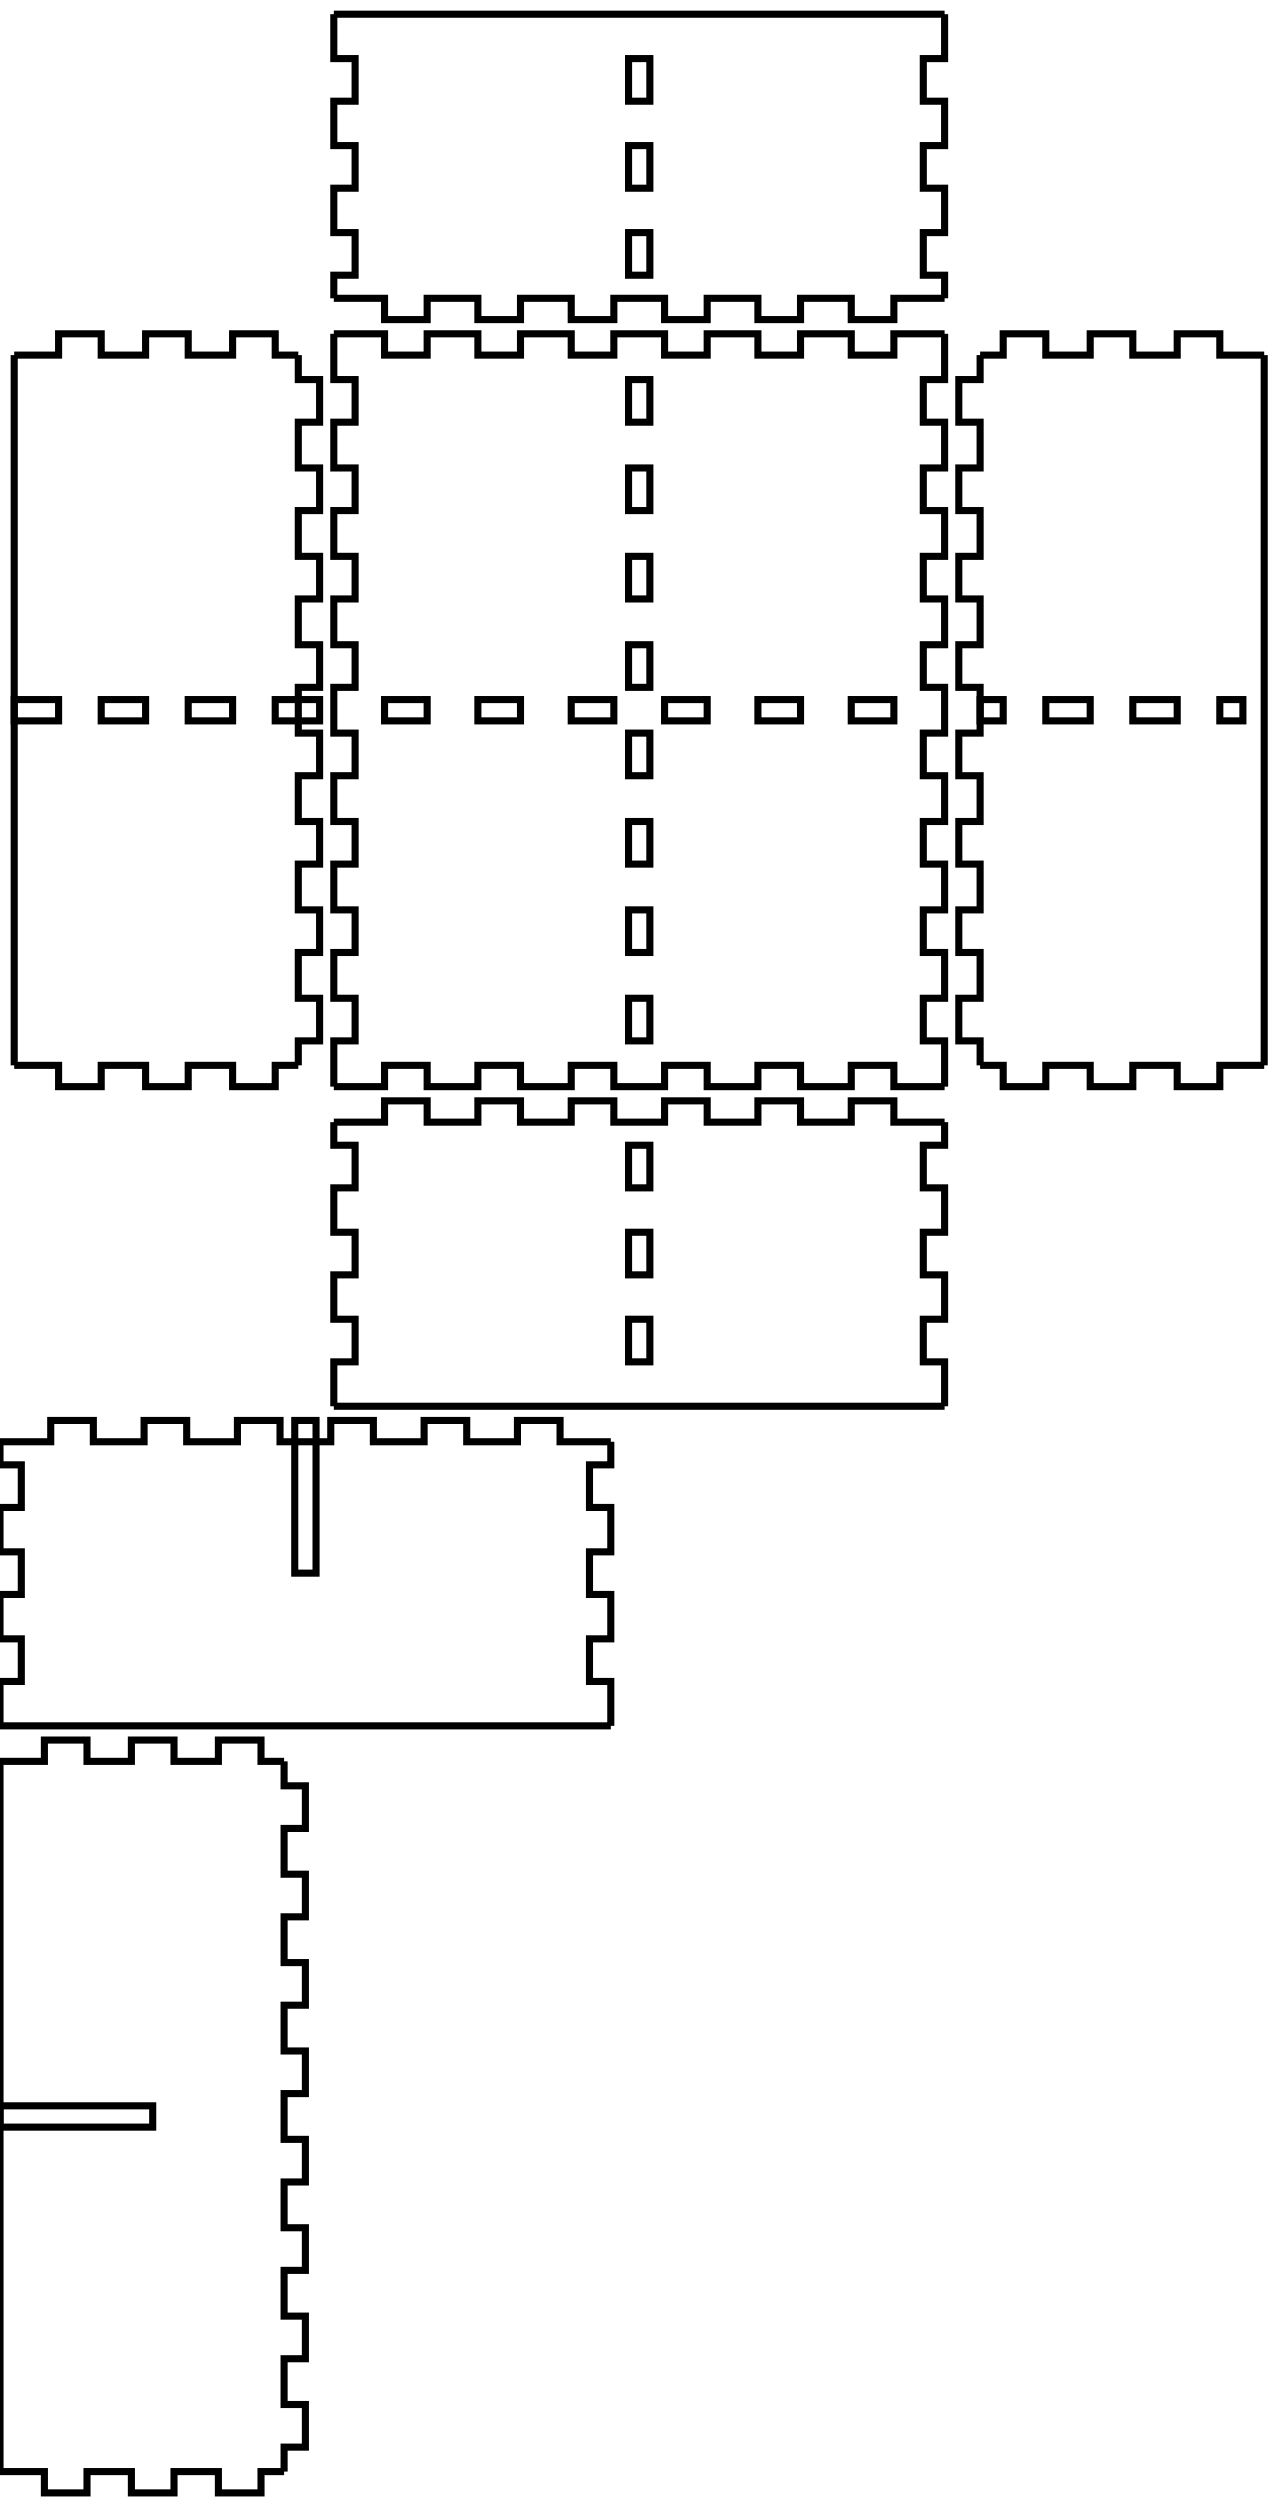
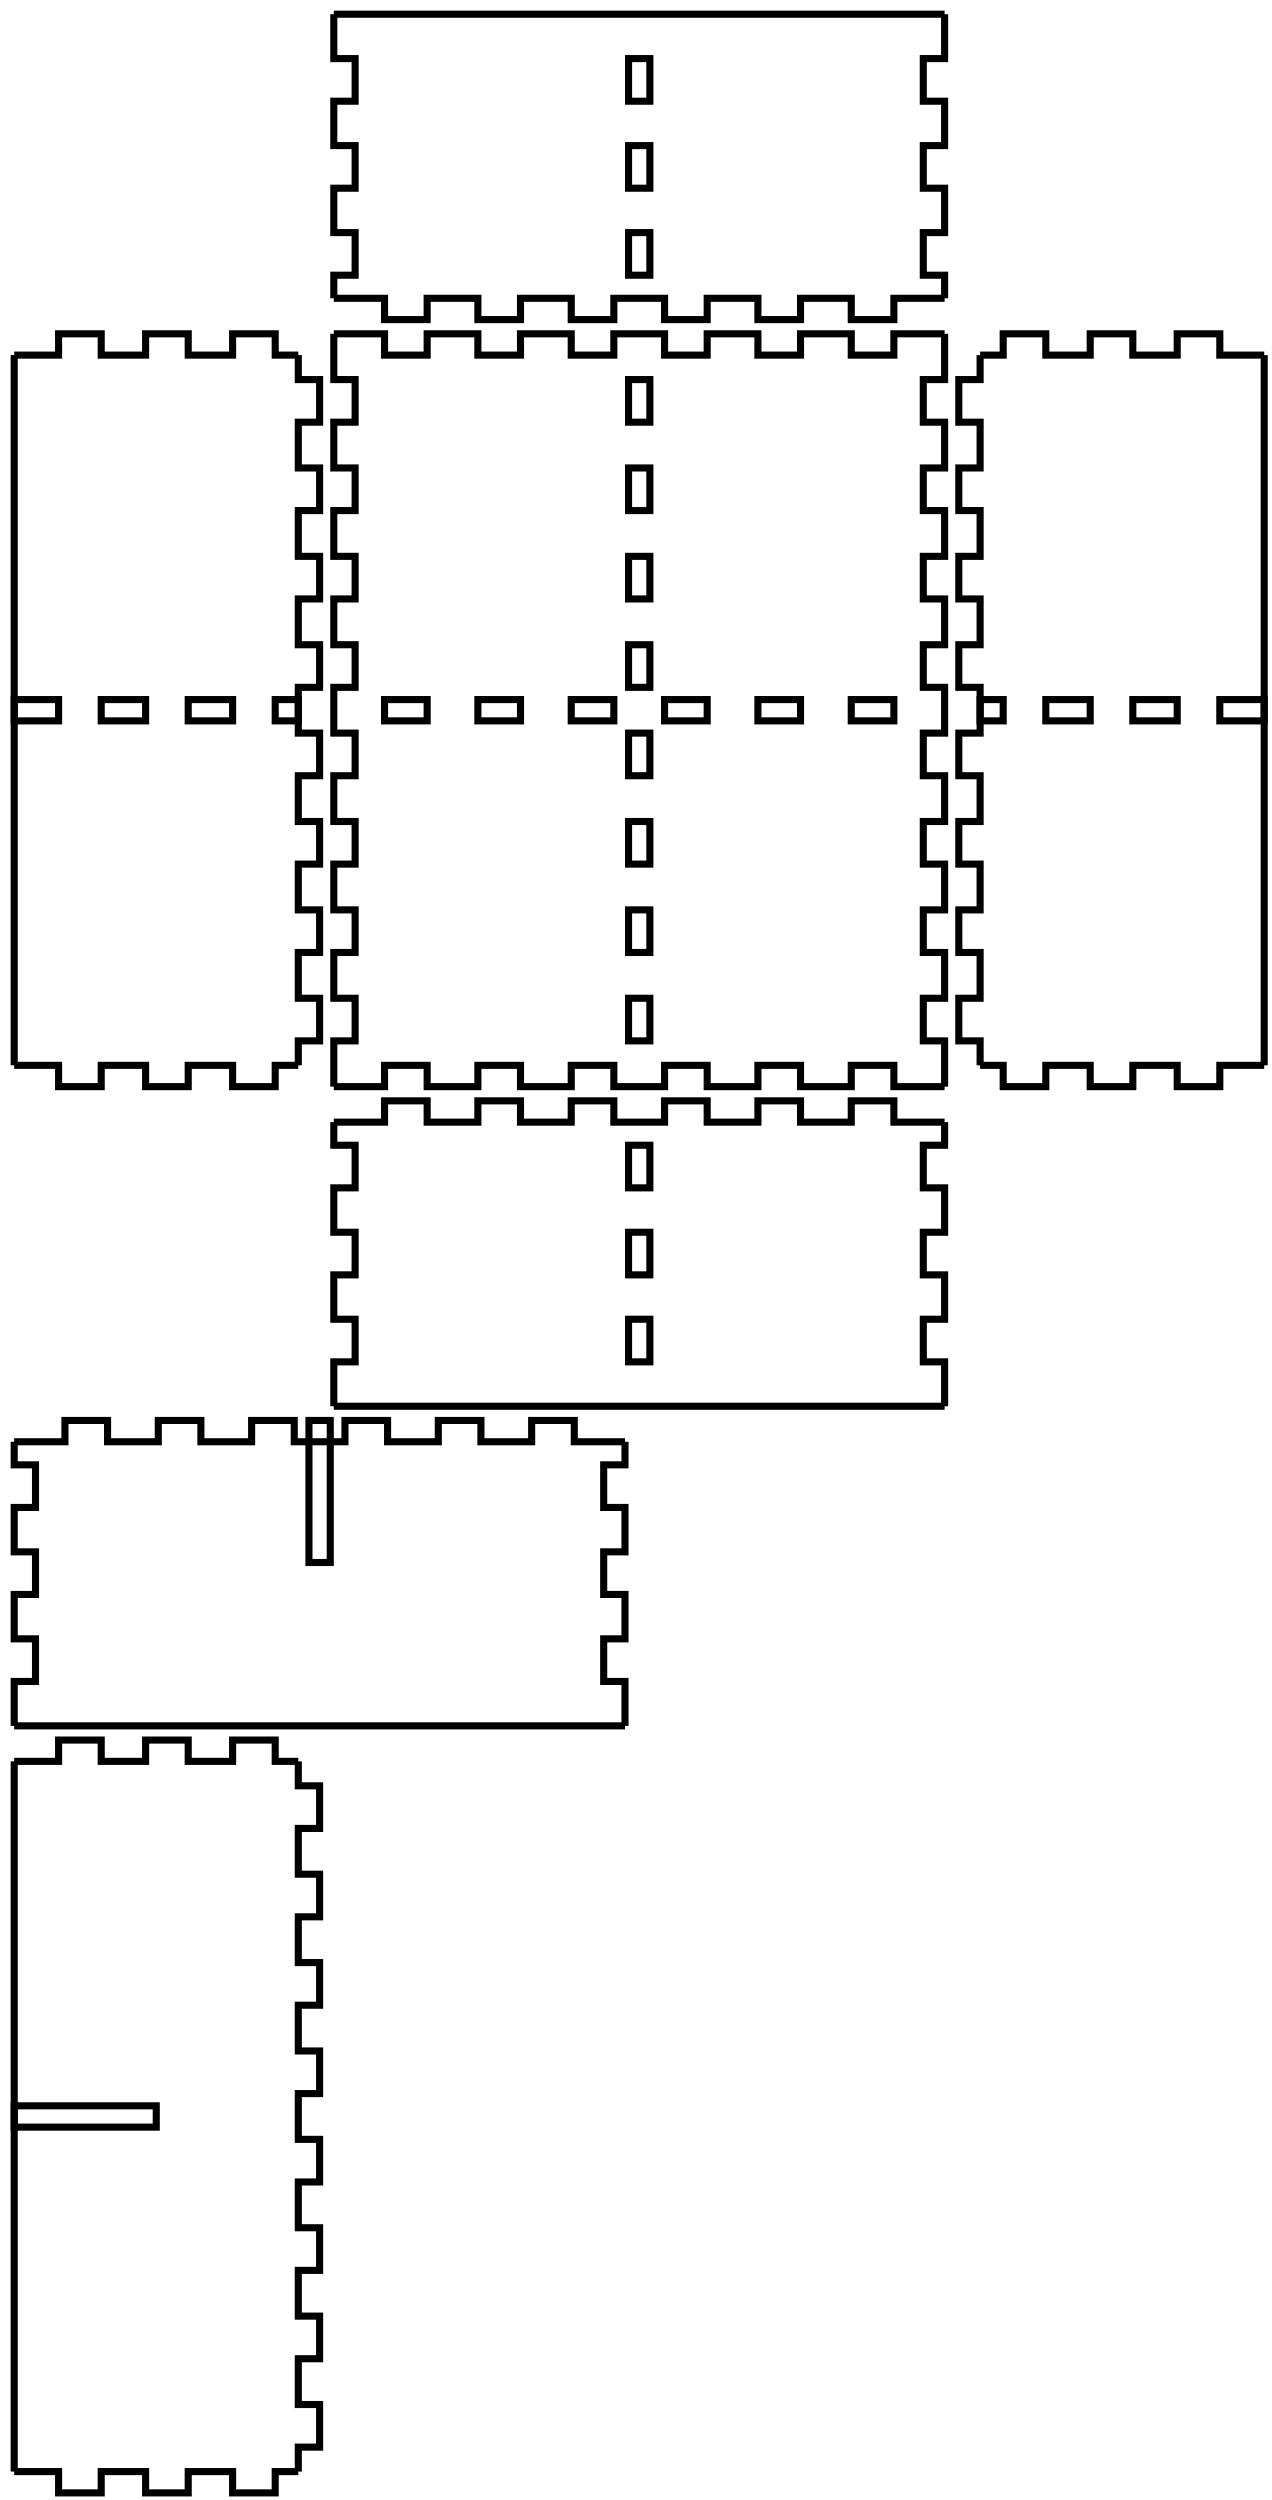
<svg xmlns="http://www.w3.org/2000/svg" width="179mm" height="352mm" viewBox="0 0 179 352" version="1.1" id="svg5">
  <defs id="defs2" />
  <g id="layer1">
    <g id="piece_001">
      <path id="side_001" style="fill:none;stroke:#000000;stroke-width:1" d="M 47 158 L 54.143 158 L 54.143 155 L 60.143 155 L 60.143 158 L 67.286 158 L 67.286 155 L 73.286 155 L 73.286 158 L 80.429 158 L 80.429 155 L 86.429 155 L 86.429 158 L 93.571 158 L 93.571 155 L 99.571 155 L 99.571 158 L 106.714 158 L 106.714 155 L 112.714 155 L 112.714 158 L 119.857 158 L 119.857 155 L 125.857 155 L 125.857 158 L 133 158" />
      <path id="side_002" style="fill:none;stroke:#000000;stroke-width:1" d="M 133 158 L 133 161.25 L 130 161.25 L 130 167.25 L 133 167.25 L 133 173.5 L 130 173.5 L 130 179.5 L 133 179.5 L 133 185.75 L 130 185.75 L 130 191.75 L 133 191.75 L 133 198" />
      <path id="hole_001" style="fill:none;stroke:#000000;stroke-width:1" d="M 88.5 161.25 L 88.5 167.25 L 91.5 167.25 L 91.5 161.25 L 88.5 161.25 Z" />
      <path id="hole_002" style="fill:none;stroke:#000000;stroke-width:1" d="M 88.5 173.5 L 88.5 179.5 L 91.5 179.5 L 91.5 173.5 L 88.5 173.5 Z" />
      <path id="hole_003" style="fill:none;stroke:#000000;stroke-width:1" d="M 88.5 185.75 L 88.5 191.75 L 91.5 191.75 L 91.5 185.75 L 88.5 185.75 Z" />
      <path id="side_003" style="fill:none;stroke:#000000;stroke-width:1" d="M 133 198 L 125.857 198 L 125.857 198 L 119.857 198 L 119.857 198 L 112.714 198 L 112.714 198 L 106.714 198 L 106.714 198 L 99.571 198 L 99.571 198 L 93.571 198 L 93.571 198 L 86.429 198 L 86.429 198 L 80.429 198 L 80.429 198 L 73.286 198 L 73.286 198 L 67.286 198 L 67.286 198 L 60.143 198 L 60.143 198 L 54.143 198 L 54.143 198 L 47 198" />
      <path id="side_004" style="fill:none;stroke:#000000;stroke-width:1" d="M 47 198 L 47 191.75 L 50 191.75 L 50 185.75 L 47 185.75 L 47 179.5 L 50 179.5 L 50 173.5 L 47 173.5 L 47 167.25 L 50 167.25 L 50 161.25 L 47 161.25 L 47 158" />
    </g>
    <g id="xdivider_001">
-       <path id="side_005" style="fill:none;stroke:#000000;stroke-width:1" d="M 0 203 L 7.143 203 L 7.143 200 L 13.143 200 L 13.143 203 L 20.286 203 L 20.286 200 L 26.286 200 L 26.286 203 L 33.429 203 L 33.429 200 L 39.429 200 L 39.429 203 L 46.571 203 L 46.571 200 L 52.571 200 L 52.571 203 L 59.714 203 L 59.714 200 L 65.714 200 L 65.714 203 L 72.857 203 L 72.857 200 L 78.857 200 L 78.857 203 L 86 203" />
-       <path id="side_006" style="fill:none;stroke:#000000;stroke-width:1" d="M 86 203 L 86 206.25 L 83 206.25 L 83 212.25 L 86 212.25 L 86 218.5 L 83 218.5 L 83 224.5 L 86 224.5 L 86 230.75 L 83 230.75 L 83 236.75 L 86 236.75 L 86 243" />
-       <path id="slot_001" style="fill:none;stroke:#000000;stroke-width:1" d="M 41.5 200 L 41.5 221.5 L 44.5 221.5 L 44.5 200 L 41.5 200 Z" />
-       <path id="side_007" style="fill:none;stroke:#000000;stroke-width:1" d="M 86 243 L 78.857 243 L 78.857 243 L 72.857 243 L 72.857 243 L 65.714 243 L 65.714 243 L 59.714 243 L 59.714 243 L 52.571 243 L 52.571 243 L 46.571 243 L 46.571 243 L 39.429 243 L 39.429 243 L 33.429 243 L 33.429 243 L 26.286 243 L 26.286 243 L 20.286 243 L 20.286 243 L 13.143 243 L 13.143 243 L 7.143 243 L 7.143 243 L 0 243" />
-       <path id="side_008" style="fill:none;stroke:#000000;stroke-width:1" d="M 0 243 L 0 236.75 L 3 236.75 L 3 230.75 L 0 230.75 L 0 224.5 L 3 224.5 L 3 218.5 L 0 218.5 L 0 212.25 L 3 212.25 L 3 206.25 L 0 206.25 L 0 203" />
+       <path id="side_005" style="fill:none;stroke:#000000;stroke-width:1" d="M 2 203 L 9.143 203 L 9.143 200 L 15.143 200 L 15.143 203 L 22.286 203 L 22.286 200 L 28.286 200 L 28.286 203 L 35.429 203 L 35.429 200 L 41.429 200 L 41.429 203 L 48.571 203 L 48.571 200 L 54.571 200 L 54.571 203 L 61.714 203 L 61.714 200 L 67.714 200 L 67.714 203 L 74.857 203 L 74.857 200 L 80.857 200 L 80.857 203 L 88 203" />
+       <path id="side_006" style="fill:none;stroke:#000000;stroke-width:1" d="M 88 203 L 88 206.25 L 85 206.25 L 85 212.25 L 88 212.25 L 88 218.5 L 85 218.5 L 85 224.5 L 88 224.5 L 88 230.75 L 85 230.75 L 85 236.75 L 88 236.75 L 88 243" />
+       <path id="slot_001" style="fill:none;stroke:#000000;stroke-width:1" d="M 43.5 200 L 43.5 220 L 46.5 220 L 46.5 200 L 43.5 200 Z" />
+       <path id="side_007" style="fill:none;stroke:#000000;stroke-width:1" d="M 88 243 L 80.857 243 L 80.857 243 L 74.857 243 L 74.857 243 L 67.714 243 L 67.714 243 L 61.714 243 L 61.714 243 L 54.571 243 L 54.571 243 L 48.571 243 L 48.571 243 L 41.429 243 L 41.429 243 L 35.429 243 L 35.429 243 L 28.286 243 L 28.286 243 L 22.286 243 L 22.286 243 L 15.143 243 L 15.143 243 L 9.143 243 L 9.143 243 L 2 243" />
+       <path id="side_008" style="fill:none;stroke:#000000;stroke-width:1" d="M 2 243 L 2 236.75 L 5 236.75 L 5 230.75 L 2 230.75 L 2 224.5 L 5 224.5 L 5 218.5 L 2 218.5 L 2 212.25 L 5 212.25 L 5 206.25 L 2 206.25 L 2 203" />
    </g>
    <g id="piece_002">
      <path id="side_009" style="fill:none;stroke:#000000;stroke-width:1" d="M 2 50 L 8.25 50 L 8.25 47 L 14.25 47 L 14.25 50 L 20.5 50 L 20.5 47 L 26.5 47 L 26.5 50 L 32.75 50 L 32.75 47 L 38.75 47 L 38.75 50 L 42 50" />
      <path id="hole_004" style="fill:none;stroke:#000000;stroke-width:1" d="M 2 101.5 L 8.25 101.5 L 8.25 98.5 L 2 98.5 L 2 101.5 Z" />
      <path id="hole_005" style="fill:none;stroke:#000000;stroke-width:1" d="M 14.25 101.5 L 20.5 101.5 L 20.5 98.5 L 14.25 98.5 L 14.25 101.5 Z" />
      <path id="hole_006" style="fill:none;stroke:#000000;stroke-width:1" d="M 26.5 101.5 L 32.75 101.5 L 32.75 98.5 L 26.5 98.5 L 26.5 101.5 Z" />
-       <path id="hole_007" style="fill:none;stroke:#000000;stroke-width:1" d="M 38.75 101.5 L 45 101.5 L 45 98.5 L 38.75 98.5 L 38.75 101.5 Z" />
+       <path id="hole_007" style="fill:none;stroke:#000000;stroke-width:1" d="M 38.75 101.5 L 42 101.5 L 42 98.5 L 38.75 98.5 L 38.75 101.5 Z" />
      <path id="side_010" style="fill:none;stroke:#000000;stroke-width:1" d="M 42 50 L 42 53.444 L 45 53.444 L 45 59.444 L 42 59.444 L 42 65.889 L 45 65.889 L 45 71.889 L 42 71.889 L 42 78.333 L 45 78.333 L 45 84.333 L 42 84.333 L 42 90.778 L 45 90.778 L 45 96.778 L 42 96.778 L 42 103.222 L 45 103.222 L 45 109.222 L 42 109.222 L 42 115.667 L 45 115.667 L 45 121.667 L 42 121.667 L 42 128.111 L 45 128.111 L 45 134.111 L 42 134.111 L 42 140.556 L 45 140.556 L 45 146.556 L 42 146.556 L 42 150" />
      <path id="side_011" style="fill:none;stroke:#000000;stroke-width:1" d="M 42 150 L 38.75 150 L 38.75 153 L 32.75 153 L 32.75 150 L 26.5 150 L 26.5 153 L 20.5 153 L 20.5 150 L 14.25 150 L 14.25 153 L 8.25 153 L 8.25 150 L 2 150" />
      <path id="side_012" style="fill:none;stroke:#000000;stroke-width:1" d="M 2 150 L 2 146.556 L 2 146.556 L 2 140.556 L 2 140.556 L 2 134.111 L 2 134.111 L 2 128.111 L 2 128.111 L 2 121.667 L 2 121.667 L 2 115.667 L 2 115.667 L 2 109.222 L 2 109.222 L 2 103.222 L 2 103.222 L 2 96.778 L 2 96.778 L 2 90.778 L 2 90.778 L 2 84.333 L 2 84.333 L 2 78.333 L 2 78.333 L 2 71.889 L 2 71.889 L 2 65.889 L 2 65.889 L 2 59.444 L 2 59.444 L 2 53.444 L 2 53.444 L 2 50" />
    </g>
    <g id="ydivider_001">
-       <path id="side_013" style="fill:none;stroke:#000000;stroke-width:1" d="M 0 248 L 6.25 248 L 6.25 245 L 12.25 245 L 12.25 248 L 18.5 248 L 18.5 245 L 24.5 245 L 24.5 248 L 30.75 248 L 30.75 245 L 36.75 245 L 36.75 248 L 40 248" />
-       <path id="slot_002" style="fill:none;stroke:#000000;stroke-width:1" d="M 0 296.5 L 21.5 296.5 L 21.5 299.5 L 0 299.5 L 0 296.5 Z" />
-       <path id="side_014" style="fill:none;stroke:#000000;stroke-width:1" d="M 40 248 L 40 251.444 L 43 251.444 L 43 257.444 L 40 257.444 L 40 263.889 L 43 263.889 L 43 269.889 L 40 269.889 L 40 276.333 L 43 276.333 L 43 282.333 L 40 282.333 L 40 288.778 L 43 288.778 L 43 294.778 L 40 294.778 L 40 301.222 L 43 301.222 L 43 307.222 L 40 307.222 L 40 313.667 L 43 313.667 L 43 319.667 L 40 319.667 L 40 326.111 L 43 326.111 L 43 332.111 L 40 332.111 L 40 338.556 L 43 338.556 L 43 344.556 L 40 344.556 L 40 348" />
-       <path id="side_015" style="fill:none;stroke:#000000;stroke-width:1" d="M 40 348 L 36.75 348 L 36.75 351 L 30.75 351 L 30.75 348 L 24.5 348 L 24.5 351 L 18.5 351 L 18.5 348 L 12.25 348 L 12.25 351 L 6.25 351 L 6.25 348 L 0 348" />
-       <path id="side_016" style="fill:none;stroke:#000000;stroke-width:1" d="M 0 348 L 0 344.556 L 0 344.556 L 0 338.556 L 0 338.556 L 0 332.111 L 0 332.111 L 0 326.111 L 0 326.111 L 0 319.667 L 0 319.667 L 0 313.667 L 0 313.667 L 0 307.222 L 0 307.222 L 0 301.222 L 0 301.222 L 0 294.778 L 0 294.778 L 0 288.778 L 0 288.778 L 0 282.333 L 0 282.333 L 0 276.333 L 0 276.333 L 0 269.889 L 0 269.889 L 0 263.889 L 0 263.889 L 0 257.444 L 0 257.444 L 0 251.444 L 0 251.444 L 0 248" />
+       <path id="side_013" style="fill:none;stroke:#000000;stroke-width:1" d="M 2 248 L 8.25 248 L 8.25 245 L 14.25 245 L 14.25 248 L 20.5 248 L 20.5 245 L 26.5 245 L 26.5 248 L 32.75 248 L 32.75 245 L 38.75 245 L 38.75 248 L 42 248" />
+       <path id="slot_002" style="fill:none;stroke:#000000;stroke-width:1" d="M 2 296.5 L 22 296.5 L 22 299.5 L 2 299.5 L 2 296.5 Z" />
+       <path id="side_014" style="fill:none;stroke:#000000;stroke-width:1" d="M 42 248 L 42 251.444 L 45 251.444 L 45 257.444 L 42 257.444 L 42 263.889 L 45 263.889 L 45 269.889 L 42 269.889 L 42 276.333 L 45 276.333 L 45 282.333 L 42 282.333 L 42 288.778 L 45 288.778 L 45 294.778 L 42 294.778 L 42 301.222 L 45 301.222 L 45 307.222 L 42 307.222 L 42 313.667 L 45 313.667 L 45 319.667 L 42 319.667 L 42 326.111 L 45 326.111 L 45 332.111 L 42 332.111 L 42 338.556 L 45 338.556 L 45 344.556 L 42 344.556 L 42 348" />
+       <path id="side_015" style="fill:none;stroke:#000000;stroke-width:1" d="M 42 348 L 38.75 348 L 38.75 351 L 32.75 351 L 32.75 348 L 26.5 348 L 26.5 351 L 20.5 351 L 20.5 348 L 14.25 348 L 14.25 351 L 8.25 351 L 8.25 348 L 2 348" />
+       <path id="side_016" style="fill:none;stroke:#000000;stroke-width:1" d="M 2 348 L 2 344.556 L 2 344.556 L 2 338.556 L 2 338.556 L 2 332.111 L 2 332.111 L 2 326.111 L 2 326.111 L 2 319.667 L 2 319.667 L 2 313.667 L 2 313.667 L 2 307.222 L 2 307.222 L 2 301.222 L 2 301.222 L 2 294.778 L 2 294.778 L 2 288.778 L 2 288.778 L 2 282.333 L 2 282.333 L 2 276.333 L 2 276.333 L 2 269.889 L 2 269.889 L 2 263.889 L 2 263.889 L 2 257.444 L 2 257.444 L 2 251.444 L 2 251.444 L 2 248" />
    </g>
    <g id="piece_003">
      <path id="side_017" style="fill:none;stroke:#000000;stroke-width:1" d="M 47 47 L 54.143 47 L 54.143 50 L 60.143 50 L 60.143 47 L 67.286 47 L 67.286 50 L 73.286 50 L 73.286 47 L 80.429 47 L 80.429 50 L 86.429 50 L 86.429 47 L 93.571 47 L 93.571 50 L 99.571 50 L 99.571 47 L 106.714 47 L 106.714 50 L 112.714 50 L 112.714 47 L 119.857 47 L 119.857 50 L 125.857 50 L 125.857 47 L 133 47" />
      <path id="hole_008" style="fill:none;stroke:#000000;stroke-width:1" d="M 54.143 101.5 L 60.143 101.5 L 60.143 98.5 L 54.143 98.5 L 54.143 101.5 Z" />
      <path id="hole_009" style="fill:none;stroke:#000000;stroke-width:1" d="M 67.286 101.5 L 73.286 101.5 L 73.286 98.5 L 67.286 98.5 L 67.286 101.5 Z" />
      <path id="hole_010" style="fill:none;stroke:#000000;stroke-width:1" d="M 80.429 101.5 L 86.429 101.5 L 86.429 98.5 L 80.429 98.5 L 80.429 101.5 Z" />
      <path id="hole_011" style="fill:none;stroke:#000000;stroke-width:1" d="M 93.571 101.5 L 99.571 101.5 L 99.571 98.5 L 93.571 98.5 L 93.571 101.5 Z" />
      <path id="hole_012" style="fill:none;stroke:#000000;stroke-width:1" d="M 106.714 101.5 L 112.714 101.5 L 112.714 98.5 L 106.714 98.5 L 106.714 101.5 Z" />
      <path id="hole_013" style="fill:none;stroke:#000000;stroke-width:1" d="M 119.857 101.5 L 125.857 101.5 L 125.857 98.5 L 119.857 98.5 L 119.857 101.5 Z" />
      <path id="side_018" style="fill:none;stroke:#000000;stroke-width:1" d="M 133 47 L 133 53.444 L 130 53.444 L 130 59.444 L 133 59.444 L 133 65.889 L 130 65.889 L 130 71.889 L 133 71.889 L 133 78.333 L 130 78.333 L 130 84.333 L 133 84.333 L 133 90.778 L 130 90.778 L 130 96.778 L 133 96.778 L 133 103.222 L 130 103.222 L 130 109.222 L 133 109.222 L 133 115.667 L 130 115.667 L 130 121.667 L 133 121.667 L 133 128.111 L 130 128.111 L 130 134.111 L 133 134.111 L 133 140.556 L 130 140.556 L 130 146.556 L 133 146.556 L 133 153" />
      <path id="hole_014" style="fill:none;stroke:#000000;stroke-width:1" d="M 88.5 53.444 L 88.5 59.444 L 91.5 59.444 L 91.5 53.444 L 88.5 53.444 Z" />
      <path id="hole_015" style="fill:none;stroke:#000000;stroke-width:1" d="M 88.5 65.889 L 88.5 71.889 L 91.5 71.889 L 91.5 65.889 L 88.5 65.889 Z" />
      <path id="hole_016" style="fill:none;stroke:#000000;stroke-width:1" d="M 88.5 78.333 L 88.5 84.333 L 91.5 84.333 L 91.5 78.333 L 88.5 78.333 Z" />
      <path id="hole_017" style="fill:none;stroke:#000000;stroke-width:1" d="M 88.5 90.778 L 88.5 96.778 L 91.5 96.778 L 91.5 90.778 L 88.5 90.778 Z" />
      <path id="hole_018" style="fill:none;stroke:#000000;stroke-width:1" d="M 88.5 103.222 L 88.5 109.222 L 91.5 109.222 L 91.5 103.222 L 88.5 103.222 Z" />
      <path id="hole_019" style="fill:none;stroke:#000000;stroke-width:1" d="M 88.5 115.667 L 88.5 121.667 L 91.5 121.667 L 91.5 115.667 L 88.5 115.667 Z" />
      <path id="hole_020" style="fill:none;stroke:#000000;stroke-width:1" d="M 88.5 128.111 L 88.5 134.111 L 91.5 134.111 L 91.5 128.111 L 88.5 128.111 Z" />
      <path id="hole_021" style="fill:none;stroke:#000000;stroke-width:1" d="M 88.5 140.556 L 88.5 146.556 L 91.5 146.556 L 91.5 140.556 L 88.5 140.556 Z" />
      <path id="side_019" style="fill:none;stroke:#000000;stroke-width:1" d="M 133 153 L 125.857 153 L 125.857 150 L 119.857 150 L 119.857 153 L 112.714 153 L 112.714 150 L 106.714 150 L 106.714 153 L 99.571 153 L 99.571 150 L 93.571 150 L 93.571 153 L 86.429 153 L 86.429 150 L 80.429 150 L 80.429 153 L 73.286 153 L 73.286 150 L 67.286 150 L 67.286 153 L 60.143 153 L 60.143 150 L 54.143 150 L 54.143 153 L 47 153" />
      <path id="side_020" style="fill:none;stroke:#000000;stroke-width:1" d="M 47 153 L 47 146.556 L 50 146.556 L 50 140.556 L 47 140.556 L 47 134.111 L 50 134.111 L 50 128.111 L 47 128.111 L 47 121.667 L 50 121.667 L 50 115.667 L 47 115.667 L 47 109.222 L 50 109.222 L 50 103.222 L 47 103.222 L 47 96.778 L 50 96.778 L 50 90.778 L 47 90.778 L 47 84.333 L 50 84.333 L 50 78.333 L 47 78.333 L 47 71.889 L 50 71.889 L 50 65.889 L 47 65.889 L 47 59.444 L 50 59.444 L 50 53.444 L 47 53.444 L 47 47" />
    </g>
    <g id="piece_004">
      <path id="side_021" style="fill:none;stroke:#000000;stroke-width:1" d="M 138 50 L 141.25 50 L 141.25 47 L 147.25 47 L 147.25 50 L 153.5 50 L 153.5 47 L 159.5 47 L 159.5 50 L 165.75 50 L 165.75 47 L 171.75 47 L 171.75 50 L 178 50" />
      <path id="hole_022" style="fill:none;stroke:#000000;stroke-width:1" d="M 138 101.5 L 141.25 101.5 L 141.25 98.5 L 138 98.5 L 138 101.5 Z" />
      <path id="hole_023" style="fill:none;stroke:#000000;stroke-width:1" d="M 147.25 101.5 L 153.5 101.5 L 153.5 98.5 L 147.25 98.5 L 147.25 101.5 Z" />
      <path id="hole_024" style="fill:none;stroke:#000000;stroke-width:1" d="M 159.5 101.5 L 165.75 101.5 L 165.75 98.5 L 159.5 98.5 L 159.5 101.5 Z" />
-       <path id="hole_025" style="fill:none;stroke:#000000;stroke-width:1" d="M 171.75 101.5 L 175 101.5 L 175 98.5 L 171.75 98.5 L 171.75 101.5 Z" />
+       <path id="hole_025" style="fill:none;stroke:#000000;stroke-width:1" d="M 171.75 101.5 L 178 101.5 L 178 98.5 L 171.75 98.5 L 171.75 101.5 Z" />
      <path id="side_022" style="fill:none;stroke:#000000;stroke-width:1" d="M 178 50 L 178 53.444 L 178 53.444 L 178 59.444 L 178 59.444 L 178 65.889 L 178 65.889 L 178 71.889 L 178 71.889 L 178 78.333 L 178 78.333 L 178 84.333 L 178 84.333 L 178 90.778 L 178 90.778 L 178 96.778 L 178 96.778 L 178 103.222 L 178 103.222 L 178 109.222 L 178 109.222 L 178 115.667 L 178 115.667 L 178 121.667 L 178 121.667 L 178 128.111 L 178 128.111 L 178 134.111 L 178 134.111 L 178 140.556 L 178 140.556 L 178 146.556 L 178 146.556 L 178 150" />
      <path id="side_023" style="fill:none;stroke:#000000;stroke-width:1" d="M 178 150 L 171.75 150 L 171.75 153 L 165.75 153 L 165.75 150 L 159.5 150 L 159.5 153 L 153.5 153 L 153.5 150 L 147.25 150 L 147.25 153 L 141.25 153 L 141.25 150 L 138 150" />
      <path id="side_024" style="fill:none;stroke:#000000;stroke-width:1" d="M 138 150 L 138 146.556 L 135 146.556 L 135 140.556 L 138 140.556 L 138 134.111 L 135 134.111 L 135 128.111 L 138 128.111 L 138 121.667 L 135 121.667 L 135 115.667 L 138 115.667 L 138 109.222 L 135 109.222 L 135 103.222 L 138 103.222 L 138 96.778 L 135 96.778 L 135 90.778 L 138 90.778 L 138 84.333 L 135 84.333 L 135 78.333 L 138 78.333 L 138 71.889 L 135 71.889 L 135 65.889 L 138 65.889 L 138 59.444 L 135 59.444 L 135 53.444 L 138 53.444 L 138 50" />
    </g>
    <g id="piece_005">
      <path id="side_025" style="fill:none;stroke:#000000;stroke-width:1" d="M 47 2 L 54.143 2 L 54.143 2 L 60.143 2 L 60.143 2 L 67.286 2 L 67.286 2 L 73.286 2 L 73.286 2 L 80.429 2 L 80.429 2 L 86.429 2 L 86.429 2 L 93.571 2 L 93.571 2 L 99.571 2 L 99.571 2 L 106.714 2 L 106.714 2 L 112.714 2 L 112.714 2 L 119.857 2 L 119.857 2 L 125.857 2 L 125.857 2 L 133 2" />
      <path id="side_026" style="fill:none;stroke:#000000;stroke-width:1" d="M 133 2 L 133 8.25 L 130 8.25 L 130 14.25 L 133 14.25 L 133 20.5 L 130 20.5 L 130 26.5 L 133 26.5 L 133 32.75 L 130 32.75 L 130 38.75 L 133 38.75 L 133 42" />
      <path id="hole_026" style="fill:none;stroke:#000000;stroke-width:1" d="M 88.5 8.25 L 88.5 14.25 L 91.5 14.25 L 91.5 8.25 L 88.5 8.25 Z" />
      <path id="hole_027" style="fill:none;stroke:#000000;stroke-width:1" d="M 88.5 20.5 L 88.5 26.5 L 91.5 26.5 L 91.5 20.5 L 88.5 20.5 Z" />
      <path id="hole_028" style="fill:none;stroke:#000000;stroke-width:1" d="M 88.5 32.75 L 88.5 38.75 L 91.5 38.75 L 91.5 32.75 L 88.5 32.75 Z" />
      <path id="side_027" style="fill:none;stroke:#000000;stroke-width:1" d="M 133 42 L 125.857 42 L 125.857 45 L 119.857 45 L 119.857 42 L 112.714 42 L 112.714 45 L 106.714 45 L 106.714 42 L 99.571 42 L 99.571 45 L 93.571 45 L 93.571 42 L 86.429 42 L 86.429 45 L 80.429 45 L 80.429 42 L 73.286 42 L 73.286 45 L 67.286 45 L 67.286 42 L 60.143 42 L 60.143 45 L 54.143 45 L 54.143 42 L 47 42" />
      <path id="side_028" style="fill:none;stroke:#000000;stroke-width:1" d="M 47 42 L 47 38.75 L 50 38.75 L 50 32.75 L 47 32.75 L 47 26.5 L 50 26.5 L 50 20.5 L 47 20.5 L 47 14.25 L 50 14.25 L 50 8.25 L 47 8.25 L 47 2" />
    </g>
  </g>
</svg>
